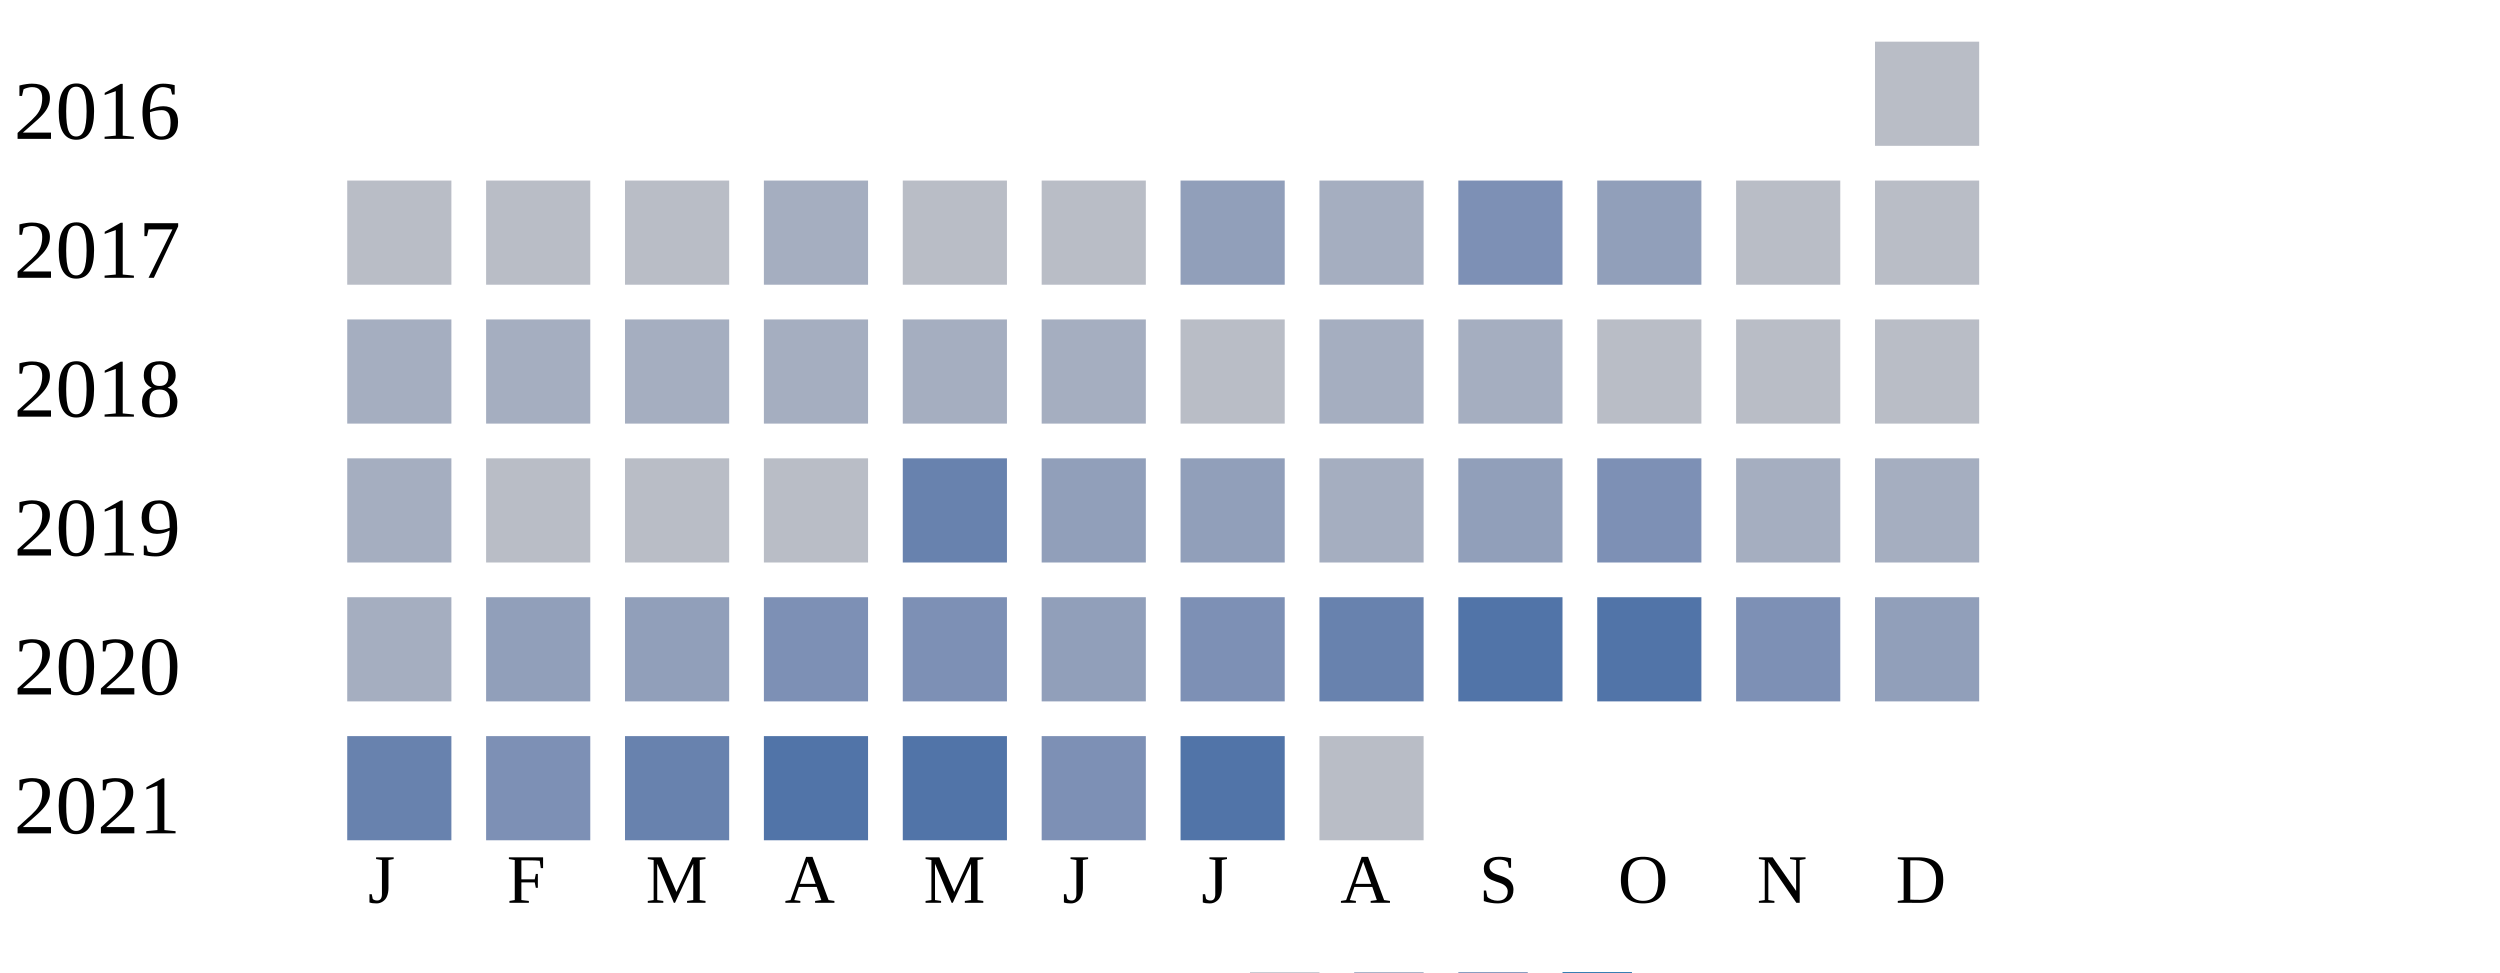
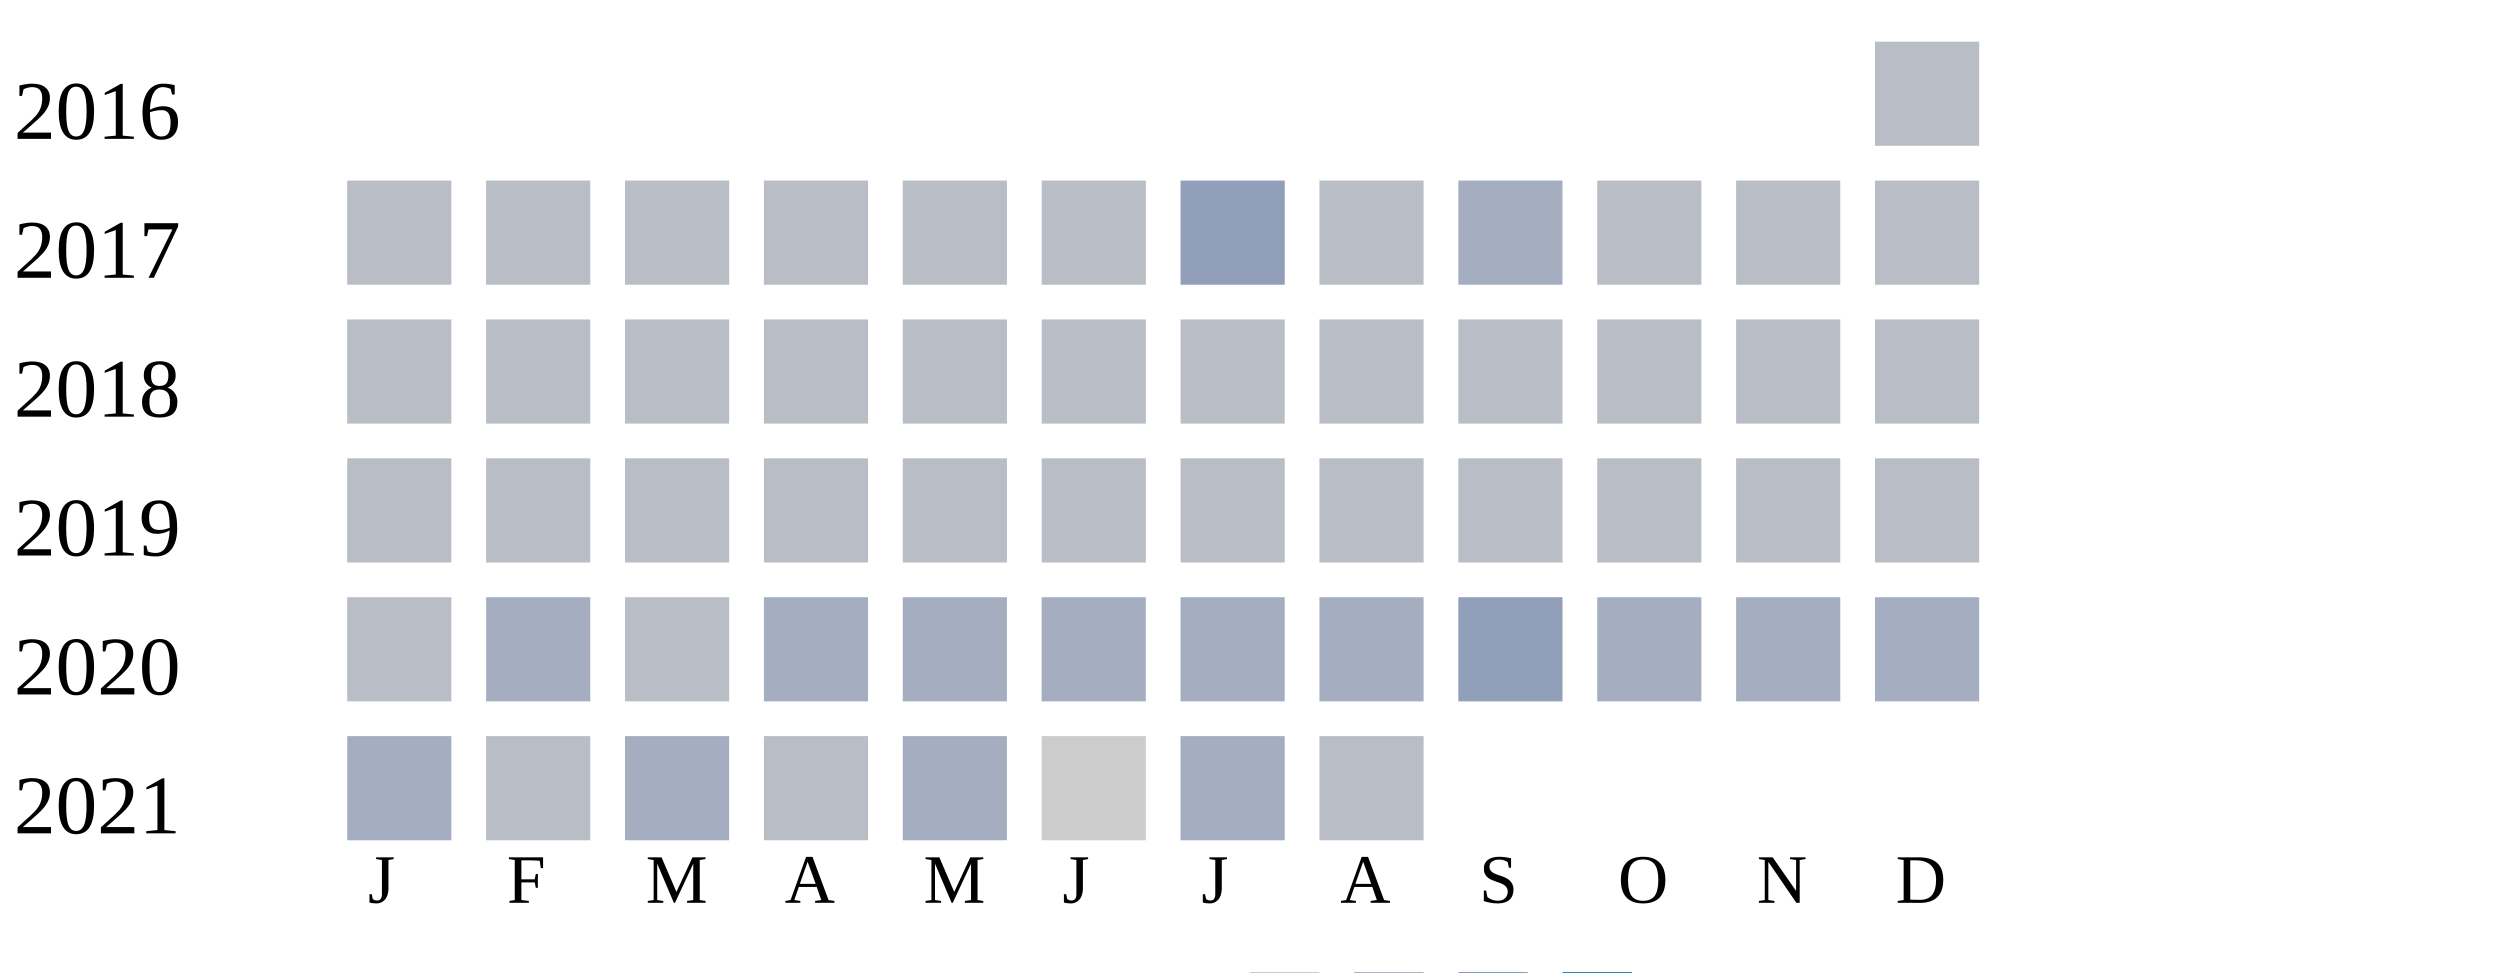
<svg xmlns="http://www.w3.org/2000/svg" width="360" height="140">
  <g transform="translate(0 0)">
    <text x="2" y="20">2016</text>
    <rect x="270" y="6" width="15" height="15" fill="#b9bdc6" />
  </g>
  <g transform="translate(0 20)">
    <text x="2" y="20">2017</text>
    <rect x="50" y="6" width="15" height="15" fill="#b9bdc6" />
    <rect x="70" y="6" width="15" height="15" fill="#b9bdc6" />
    <rect x="90" y="6" width="15" height="15" fill="#b9bdc6" />
-     <rect x="110" y="6" width="15" height="15" fill="#a5aec0" />
+     <rect x="110" y="6" width="15" height="15" fill="#b9bdc6" />
    <rect x="130" y="6" width="15" height="15" fill="#b9bdc6" />
    <rect x="150" y="6" width="15" height="15" fill="#b9bdc6" />
    <rect x="170" y="6" width="15" height="15" fill="#919fba" />
-     <rect x="190" y="6" width="15" height="15" fill="#a5aec0" />
-     <rect x="210" y="6" width="15" height="15" fill="#7d90b5" />
-     <rect x="230" y="6" width="15" height="15" fill="#919fba" />
+     <rect x="190" y="6" width="15" height="15" fill="#b9bdc6" />
+     <rect x="210" y="6" width="15" height="15" fill="#a5aec0" />
+     <rect x="230" y="6" width="15" height="15" fill="#b9bdc6" />
    <rect x="250" y="6" width="15" height="15" fill="#b9bdc6" />
    <rect x="270" y="6" width="15" height="15" fill="#b9bdc6" />
  </g>
  <g transform="translate(0 40)">
    <text x="2" y="20">2018</text>
-     <rect x="50" y="6" width="15" height="15" fill="#a5aec0" />
-     <rect x="70" y="6" width="15" height="15" fill="#a5aec0" />
-     <rect x="90" y="6" width="15" height="15" fill="#a5aec0" />
-     <rect x="110" y="6" width="15" height="15" fill="#a5aec0" />
-     <rect x="130" y="6" width="15" height="15" fill="#a5aec0" />
-     <rect x="150" y="6" width="15" height="15" fill="#a5aec0" />
+     <rect x="50" y="6" width="15" height="15" fill="#b9bdc6" />
+     <rect x="70" y="6" width="15" height="15" fill="#b9bdc6" />
+     <rect x="90" y="6" width="15" height="15" fill="#b9bdc6" />
+     <rect x="110" y="6" width="15" height="15" fill="#b9bdc6" />
+     <rect x="130" y="6" width="15" height="15" fill="#b9bdc6" />
+     <rect x="150" y="6" width="15" height="15" fill="#b9bdc6" />
    <rect x="170" y="6" width="15" height="15" fill="#b9bdc6" />
-     <rect x="190" y="6" width="15" height="15" fill="#a5aec0" />
-     <rect x="210" y="6" width="15" height="15" fill="#a5aec0" />
+     <rect x="190" y="6" width="15" height="15" fill="#b9bdc6" />
+     <rect x="210" y="6" width="15" height="15" fill="#b9bdc6" />
    <rect x="230" y="6" width="15" height="15" fill="#b9bdc6" />
    <rect x="250" y="6" width="15" height="15" fill="#b9bdc6" />
    <rect x="270" y="6" width="15" height="15" fill="#b9bdc6" />
  </g>
  <g transform="translate(0 60)">
    <text x="2" y="20">2019</text>
-     <rect x="50" y="6" width="15" height="15" fill="#a5aec0" />
+     <rect x="50" y="6" width="15" height="15" fill="#b9bdc6" />
    <rect x="70" y="6" width="15" height="15" fill="#b9bdc6" />
    <rect x="90" y="6" width="15" height="15" fill="#b9bdc6" />
    <rect x="110" y="6" width="15" height="15" fill="#b9bdc6" />
-     <rect x="130" y="6" width="15" height="15" fill="#6882ae" />
-     <rect x="150" y="6" width="15" height="15" fill="#919fba" />
-     <rect x="170" y="6" width="15" height="15" fill="#919fba" />
+     <rect x="130" y="6" width="15" height="15" fill="#b9bdc6" />
+     <rect x="150" y="6" width="15" height="15" fill="#b9bdc6" />
+     <rect x="170" y="6" width="15" height="15" fill="#b9bdc6" />
+     <rect x="190" y="6" width="15" height="15" fill="#b9bdc6" />
+     <rect x="210" y="6" width="15" height="15" fill="#b9bdc6" />
+     <rect x="230" y="6" width="15" height="15" fill="#b9bdc6" />
+     <rect x="250" y="6" width="15" height="15" fill="#b9bdc6" />
+     <rect x="270" y="6" width="15" height="15" fill="#b9bdc6" />
+   </g>
+   <g transform="translate(0 80)">
+     <text x="2" y="20">2020</text>
+     <rect x="50" y="6" width="15" height="15" fill="#b9bdc6" />
+     <rect x="70" y="6" width="15" height="15" fill="#a5aec0" />
+     <rect x="90" y="6" width="15" height="15" fill="#b9bdc6" />
+     <rect x="110" y="6" width="15" height="15" fill="#a5aec0" />
+     <rect x="130" y="6" width="15" height="15" fill="#a5aec0" />
+     <rect x="150" y="6" width="15" height="15" fill="#a5aec0" />
+     <rect x="170" y="6" width="15" height="15" fill="#a5aec0" />
    <rect x="190" y="6" width="15" height="15" fill="#a5aec0" />
    <rect x="210" y="6" width="15" height="15" fill="#919fba" />
-     <rect x="230" y="6" width="15" height="15" fill="#7d90b5" />
+     <rect x="230" y="6" width="15" height="15" fill="#a5aec0" />
    <rect x="250" y="6" width="15" height="15" fill="#a5aec0" />
    <rect x="270" y="6" width="15" height="15" fill="#a5aec0" />
  </g>
-   <g transform="translate(0 80)">
-     <text x="2" y="20">2020</text>
-     <rect x="50" y="6" width="15" height="15" fill="#a5aec0" />
-     <rect x="70" y="6" width="15" height="15" fill="#919fba" />
-     <rect x="90" y="6" width="15" height="15" fill="#919fba" />
-     <rect x="110" y="6" width="15" height="15" fill="#7d90b5" />
-     <rect x="130" y="6" width="15" height="15" fill="#7d90b5" />
-     <rect x="150" y="6" width="15" height="15" fill="#919fba" />
-     <rect x="170" y="6" width="15" height="15" fill="#7d90b5" />
-     <rect x="190" y="6" width="15" height="15" fill="#6882ae" />
-     <rect x="210" y="6" width="15" height="15" fill="#5174a8" />
-     <rect x="230" y="6" width="15" height="15" fill="#5174a8" />
-     <rect x="250" y="6" width="15" height="15" fill="#7d90b5" />
-     <rect x="270" y="6" width="15" height="15" fill="#919fba" />
-   </g>
  <g transform="translate(0 100)">
    <text x="2" y="20">2021</text>
-     <rect x="50" y="6" width="15" height="15" fill="#6882ae" />
-     <rect x="70" y="6" width="15" height="15" fill="#7d90b5" />
-     <rect x="90" y="6" width="15" height="15" fill="#6882ae" />
-     <rect x="110" y="6" width="15" height="15" fill="#5174a8" />
-     <rect x="130" y="6" width="15" height="15" fill="#5174a8" />
-     <rect x="150" y="6" width="15" height="15" fill="#7d90b5" />
-     <rect x="170" y="6" width="15" height="15" fill="#5174a8" />
+     <rect x="50" y="6" width="15" height="15" fill="#a5aec0" />
+     <rect x="70" y="6" width="15" height="15" fill="#b9bdc6" />
+     <rect x="90" y="6" width="15" height="15" fill="#a5aec0" />
+     <rect x="110" y="6" width="15" height="15" fill="#b9bdc6" />
+     <rect x="130" y="6" width="15" height="15" fill="#a5aec0" />
+     <rect x="150" y="6" width="15" height="15" fill="#cccccc" />
+     <rect x="170" y="6" width="15" height="15" fill="#a5aec0" />
    <rect x="190" y="6" width="15" height="15" fill="#b9bdc6" />
  </g>
  <text style="font-size: 10px; text-align: center" x="53" y="130">J</text>
  <text style="font-size: 10px; text-align: center" x="73" y="130">F</text>
  <text style="font-size: 10px; text-align: center" x="93" y="130">M</text>
  <text style="font-size: 10px; text-align: center" x="113" y="130">A</text>
  <text style="font-size: 10px; text-align: center" x="133" y="130">M</text>
  <text style="font-size: 10px; text-align: center" x="153" y="130">J</text>
  <text style="font-size: 10px; text-align: center" x="173" y="130">J</text>
  <text style="font-size: 10px; text-align: center" x="193" y="130">A</text>
  <text style="font-size: 10px; text-align: center" x="213" y="130">S</text>
  <text style="font-size: 10px; text-align: center" x="233" y="130">O</text>
  <text style="font-size: 10px; text-align: center" x="253" y="130">N</text>
  <text style="font-size: 10px; text-align: center" x="273" y="130">D</text>
  <text style="font-size: 10px;" x="155" y="149">Less</text>
  <rect fill="#b9bdc6" width="10" height="10" x="180" y="140" />
  <rect fill="#919fba" width="10" height="10" x="195" y="140" />
  <rect fill="#6882ae" width="10" height="10" x="210" y="140" />
  <rect fill="#005a9c" width="10" height="10" x="225" y="140" />
  <text x="240" y="149" style="font-size: 10px;">More</text>
</svg>
